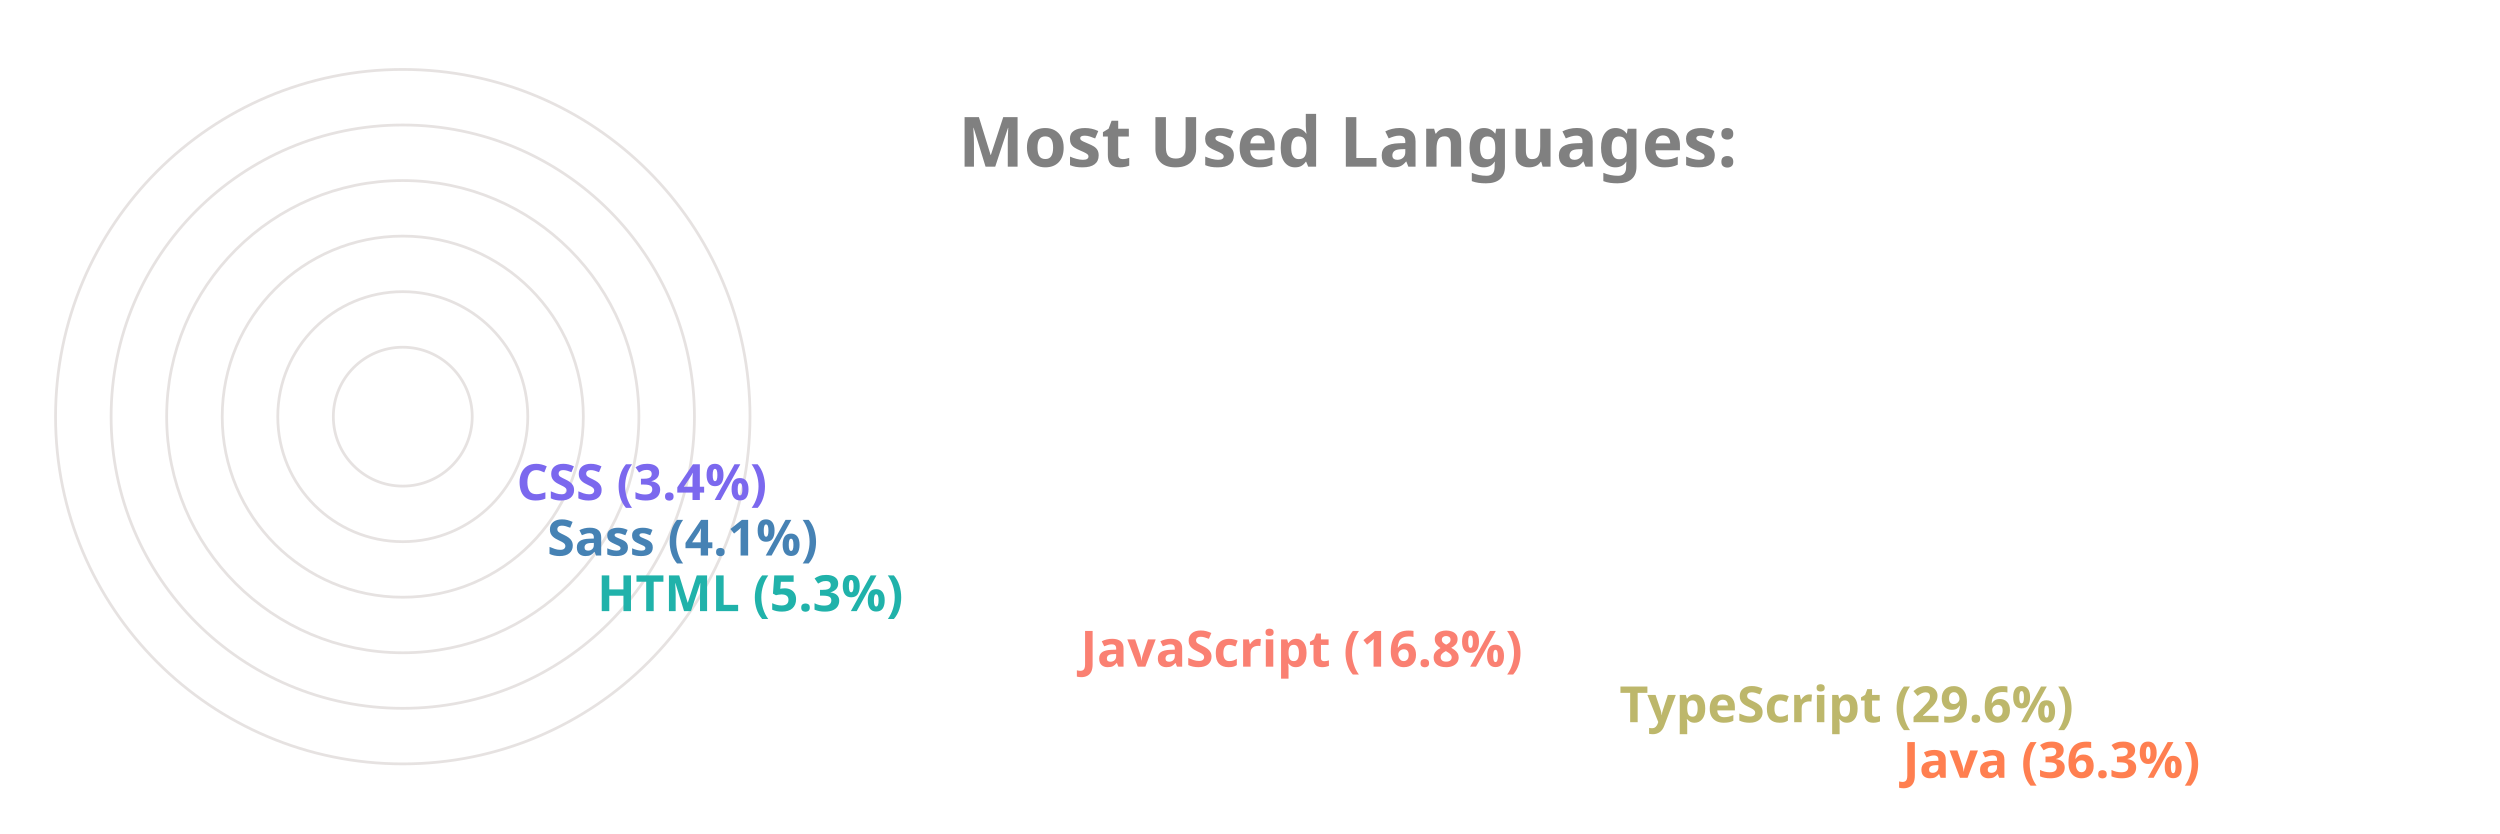
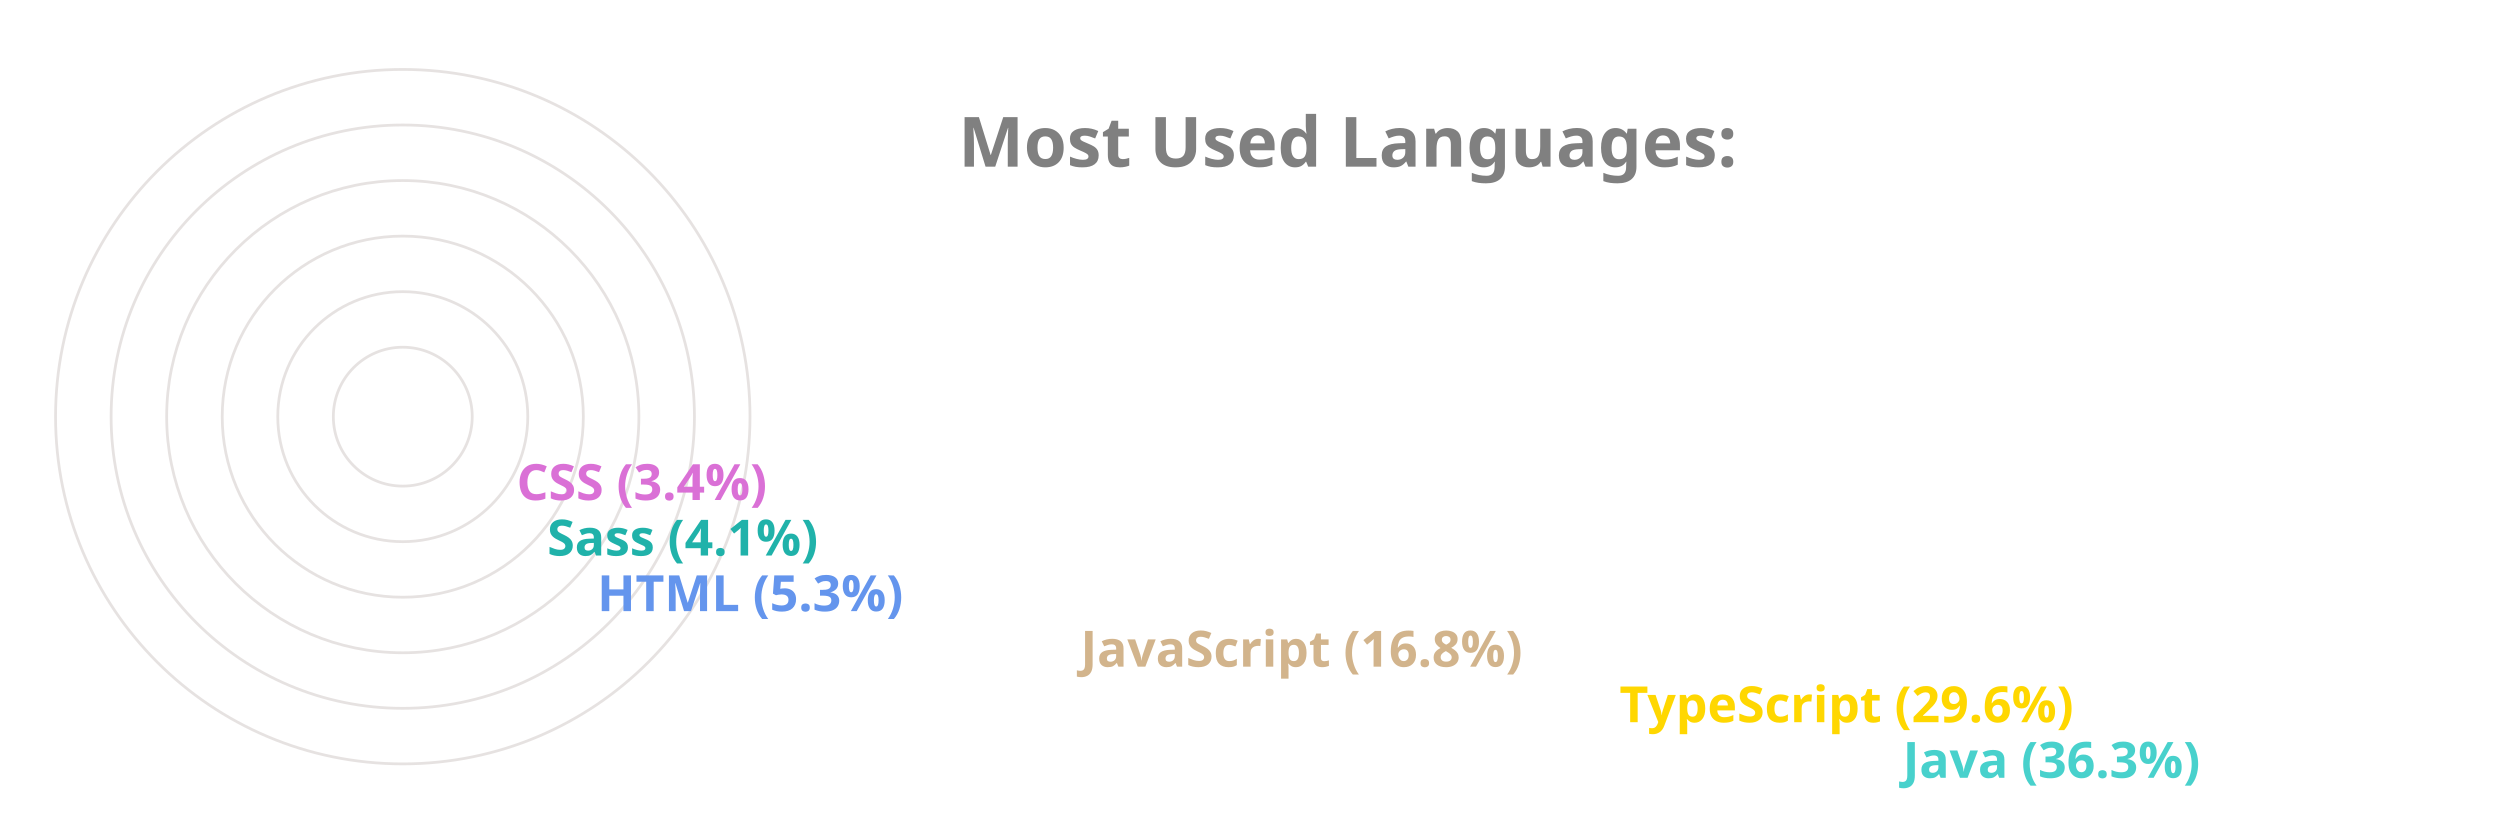
<svg xmlns="http://www.w3.org/2000/svg" viewBox="0 0 650 300" height="200px" width="600px">
  <style>
		.label {
			font: bold 25px sans-serif;
			color: #404040;
			-webkit-text-stroke: 1px white;
	  	}
		.name {
			font: bold 18px sans-serif;
			color: #404040;
	  	}

		.line {
			stroke-dasharray: 1000;
			stroke-dashoffset: 1000;
			animation: dash 3.5s ease-in-out forwards;	
			animation-iteration-count: infinite;
			animation-direction: alternate-reverse;
		}

		.path {
			stroke-dasharray: 1000;
			stroke-dashoffset: 1000;
			animation: dash 3.5s ease-in-out forwards;	
			animation-iteration-count: infinite;
			animation-direction: alternate-reverse;
		}
		  
		@keyframes dash {
			to {
				stroke-dashoffset: 0;
			}
		}

	</style>
  <g stroke="#E6E2E1" fill="none" stroke-width="1">
    <circle cx="20" cy="150" r="125" />
    <circle cx="20" cy="150" r="105" />
    <circle cx="20" cy="150" r="85" />
    <circle cx="20" cy="150" r="65" />
    <circle cx="20" cy="150" r="45" />
    <circle cx="20" cy="150" r="25" />
  </g>
  <g fill="none" stroke-width="20" class="line">
-     <line x2="550" y2="275" x1="20" y1="275" stroke="Coral" />
-     <line x2="448" y2="255" x1="20" y1="255" stroke="DarkKhaki" />
-     <line x2="254" y2="235" x1="20" y1="235" stroke="Salmon" />
-     <line x2="80" y2="215" x1="20" y1="215" stroke="LightSeaGreen" />
-     <line x2="62" y2="195" x1="20" y1="195" stroke="SteelBlue" />
-     <line x2="51" y2="175" x1="20" y1="175" stroke="MediumSlateBlue" />
+     <line x2="550" y2="275" x1="20" y1="275" stroke="MediumTurquoise" />
+     <line x2="448" y2="255" x1="20" y1="255" stroke="Gold" />
+     <line x2="254" y2="235" x1="20" y1="235" stroke="Tan" />
+     <line x2="80" y2="215" x1="20" y1="215" stroke="CornflowerBlue" />
+     <line x2="62" y2="195" x1="20" y1="195" stroke="LightSeaGreen" />
+     <line x2="51" y2="175" x1="20" y1="175" stroke="Orchid" />
  </g>
  <g fill="none" stroke-width="20" stroke-linecap="round" class="path">
-     <path d="M 20 275 A 125 125 45 0 1 -81 76" stroke="Coral" />
-     <path d="M 20 255 A 105 105 45 0 1 -70 97" stroke="DarkKhaki" />
-     <path d="M 20 235 A 85 85 45 0 1 -61 125" stroke="Salmon" />
-     <path d="M 20 215 A 65 65 45 0 1 -44 144" stroke="LightSeaGreen" />
-     <path d="M 20 195 A 45 45 45 0 1 -24 146" stroke="SteelBlue" />
-     <path d="M 20 175 A 25 25 45 0 1 -4 148" stroke="MediumSlateBlue" />
+     <path d="M 20 275 A 125 125 45 0 1 -81 76" stroke="MediumTurquoise" />
+     <path d="M 20 255 A 105 105 45 0 1 -70 97" stroke="Gold" />
+     <path d="M 20 235 A 85 85 45 0 1 -61 125" stroke="Tan" />
+     <path d="M 20 215 A 65 65 45 0 1 -44 144" stroke="CornflowerBlue" />
+     <path d="M 20 195 A 45 45 45 0 1 -24 146" stroke="LightSeaGreen" />
+     <path d="M 20 175 A 25 25 45 0 1 -4 148" stroke="Orchid" />
  </g>
  <g class="name">
-     <text x="560" y="280" fill="Coral">Java (36.3%)</text>
-     <text x="458" y="260" fill="DarkKhaki">TypeScript (29.6%)</text>
-     <text x="264" y="240" fill="Salmon">JavaScript (16.8%)</text>
-     <text x="90" y="220" fill="LightSeaGreen">HTML (5.3%)</text>
-     <text x="72" y="200" fill="SteelBlue">Sass (4.1%)</text>
-     <text x="61" y="180" fill="MediumSlateBlue">CSS (3.4%)</text>
+     <text x="560" y="280" fill="MediumTurquoise">Java (36.3%)</text>
+     <text x="458" y="260" fill="Gold">TypeScript (29.6%)</text>
+     <text x="264" y="240" fill="Tan">JavaScript (16.8%)</text>
+     <text x="90" y="220" fill="CornflowerBlue">HTML (5.3%)</text>
+     <text x="72" y="200" fill="LightSeaGreen">Sass (4.1%)</text>
+     <text x="61" y="180" fill="Orchid">CSS (3.4%)</text>
  </g>
  <g class="label">
    <text x="220" y="60" fill="grey">Most Used Languages:</text>
  </g>
</svg>
